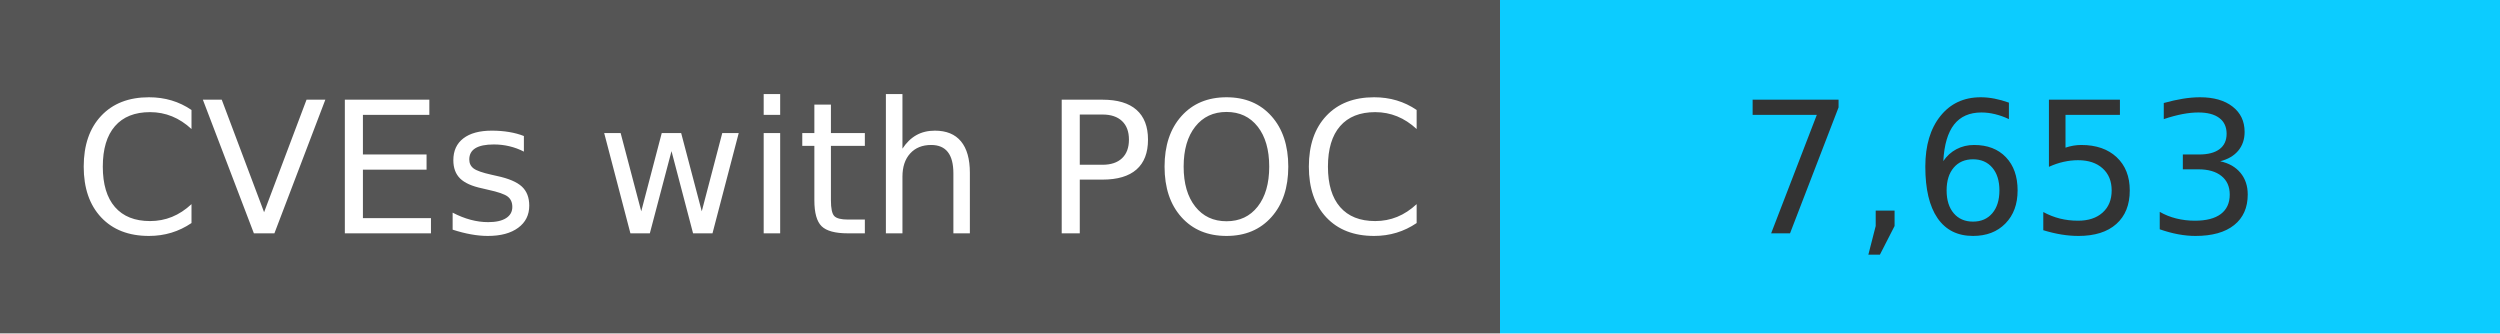
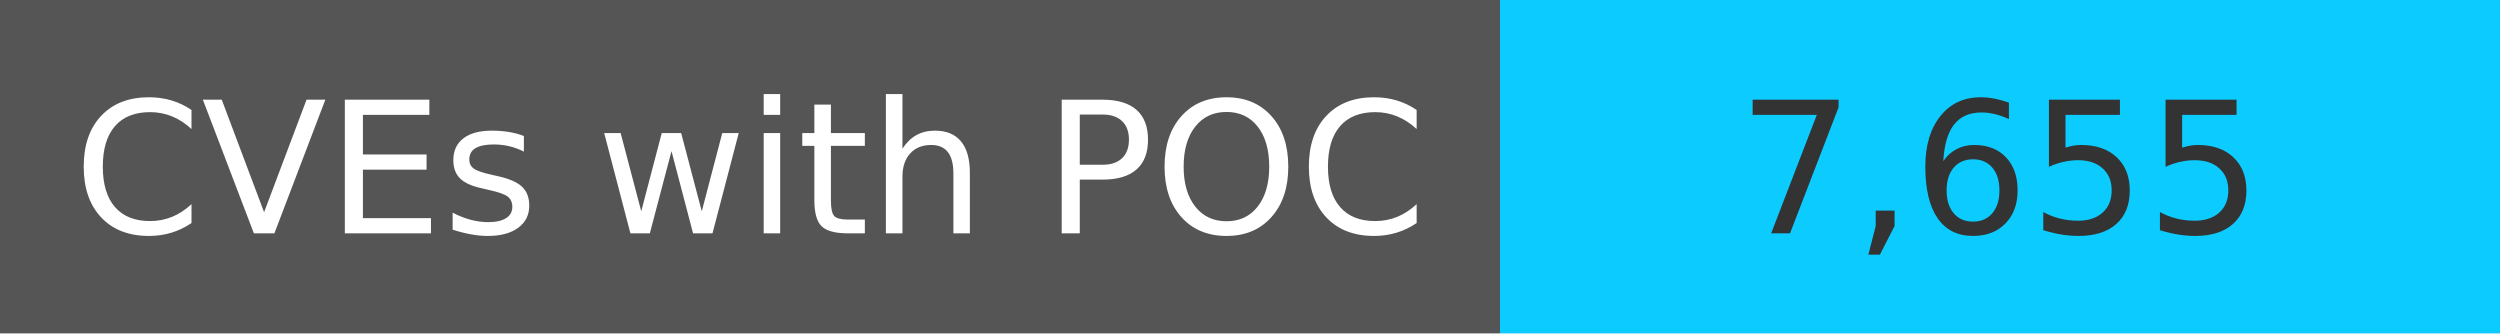
<svg xmlns="http://www.w3.org/2000/svg" width="150" height="20" role="img">
  <linearGradient id="s" x2="0" y2="100%">
    <stop offset="0" stop-color="#bbb" stop-opacity=".1" />
    <stop offset="1" stop-opacity=".1" />
  </linearGradient>
  <g>
    <rect width="90" height="20" fill="#555" />
    <rect x="90" width="267" height="20" fill="#0cccff" />
  </g>
  <g fill="#fff" text-anchor="middle" font-family="Verdana,Geneva,DejaVu Sans,sans-serif" text-rendering="geometricPrecision" font-size="110">
    <text x="450" y="140" transform="scale(.1)" fill="#fff">
            CVEs with POC
        </text>
    <text x="1200" y="140" transform="scale(.1)" fill="#333">
-             7,653
+             7,655
        </text>
  </g>
</svg>
